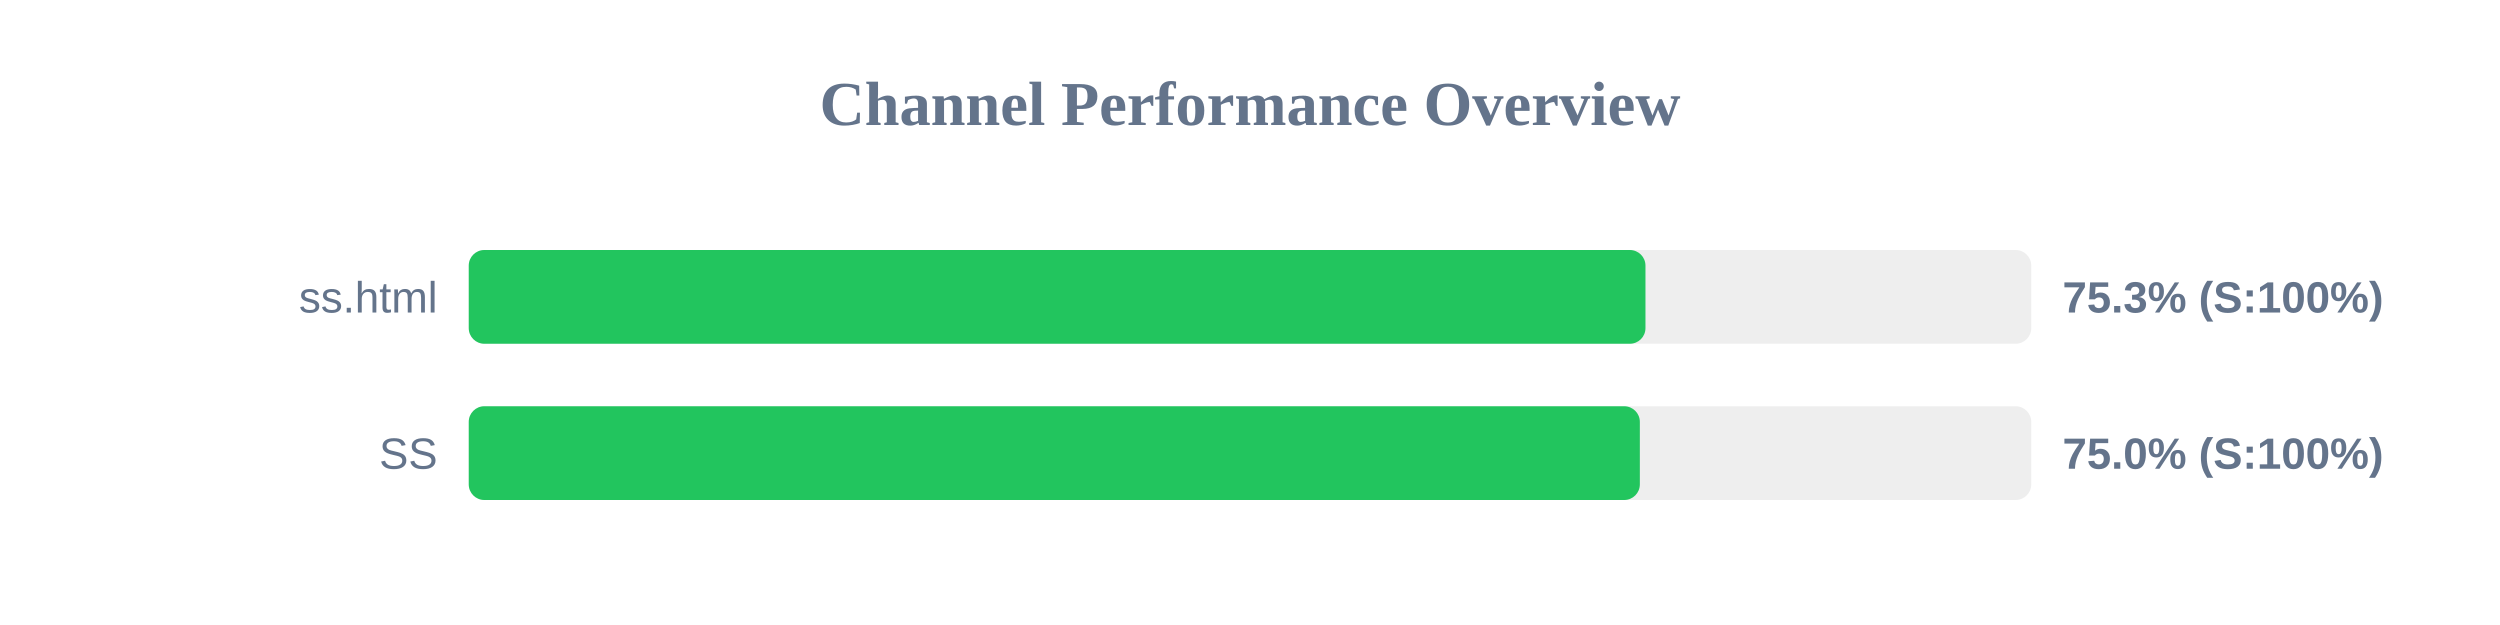
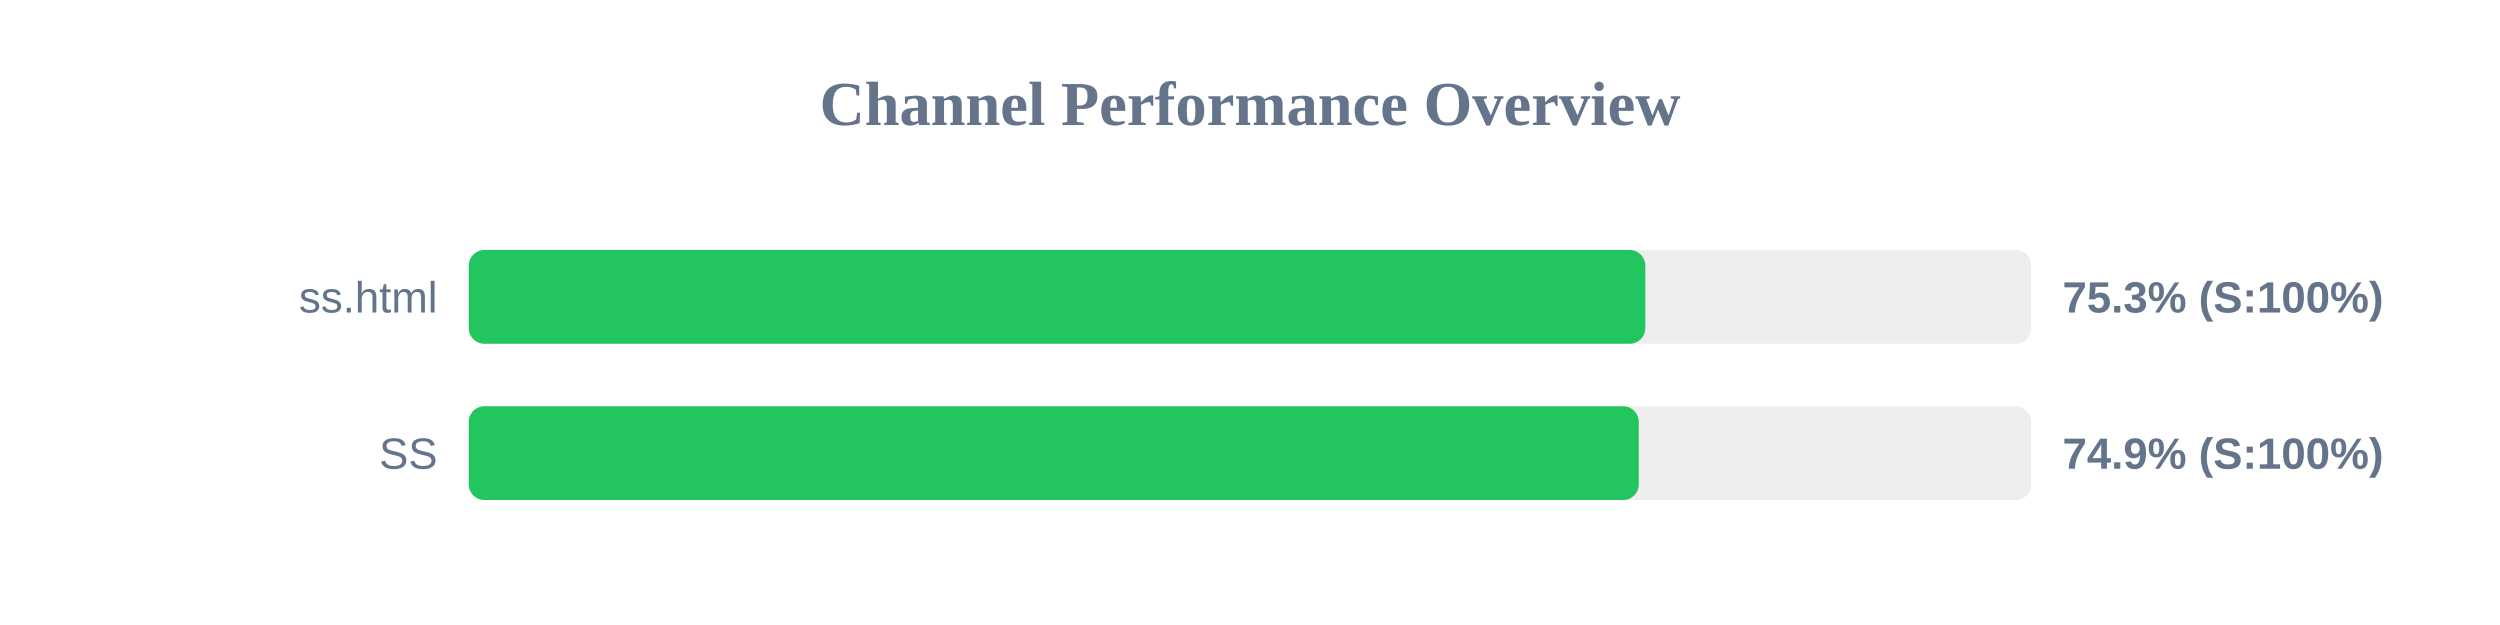
<svg xmlns="http://www.w3.org/2000/svg" width="800" height="200" version="1.1">
  <style>
        .row { font: 14px Arial; fill: #64748b; }
        .score { font: bold 14px Arial; fill: #64748b; }
    </style>
  <text x="400" y="40" text-anchor="middle" font-size="20px" font-weight="bold" fill="#64748b">Channel Performance Overview</text>
  <rect x="150" y="80" width="500" height="30" fill="#eee" rx="5" />
-   <rect x="150" y="80" width="376.55" height="30" fill="#22c55e" rx="5" />
+   <rect x="150" y="80" width="376.5" height="30" fill="#22c55e" rx="5" />
  <text x="140" y="100" text-anchor="end" class="row">ss.html</text>
  <text x="660" y="100" text-anchor="start" class="score">75.3% (S:100%)</text>
  <rect x="150" y="130" width="500" height="30" fill="#eee" rx="5" />
-   <rect x="150" y="130" width="374.75" height="30" fill="#22c55e" rx="5" />
+   <rect x="150" y="130" width="374.4" height="30" fill="#22c55e" rx="5" />
  <text x="140" y="150" text-anchor="end" class="row">SS</text>
-   <text x="660" y="150" text-anchor="start" class="score">75.0% (S:100%)</text>
+   <text x="660" y="150" text-anchor="start" class="score">74.9% (S:100%)</text>
</svg>
